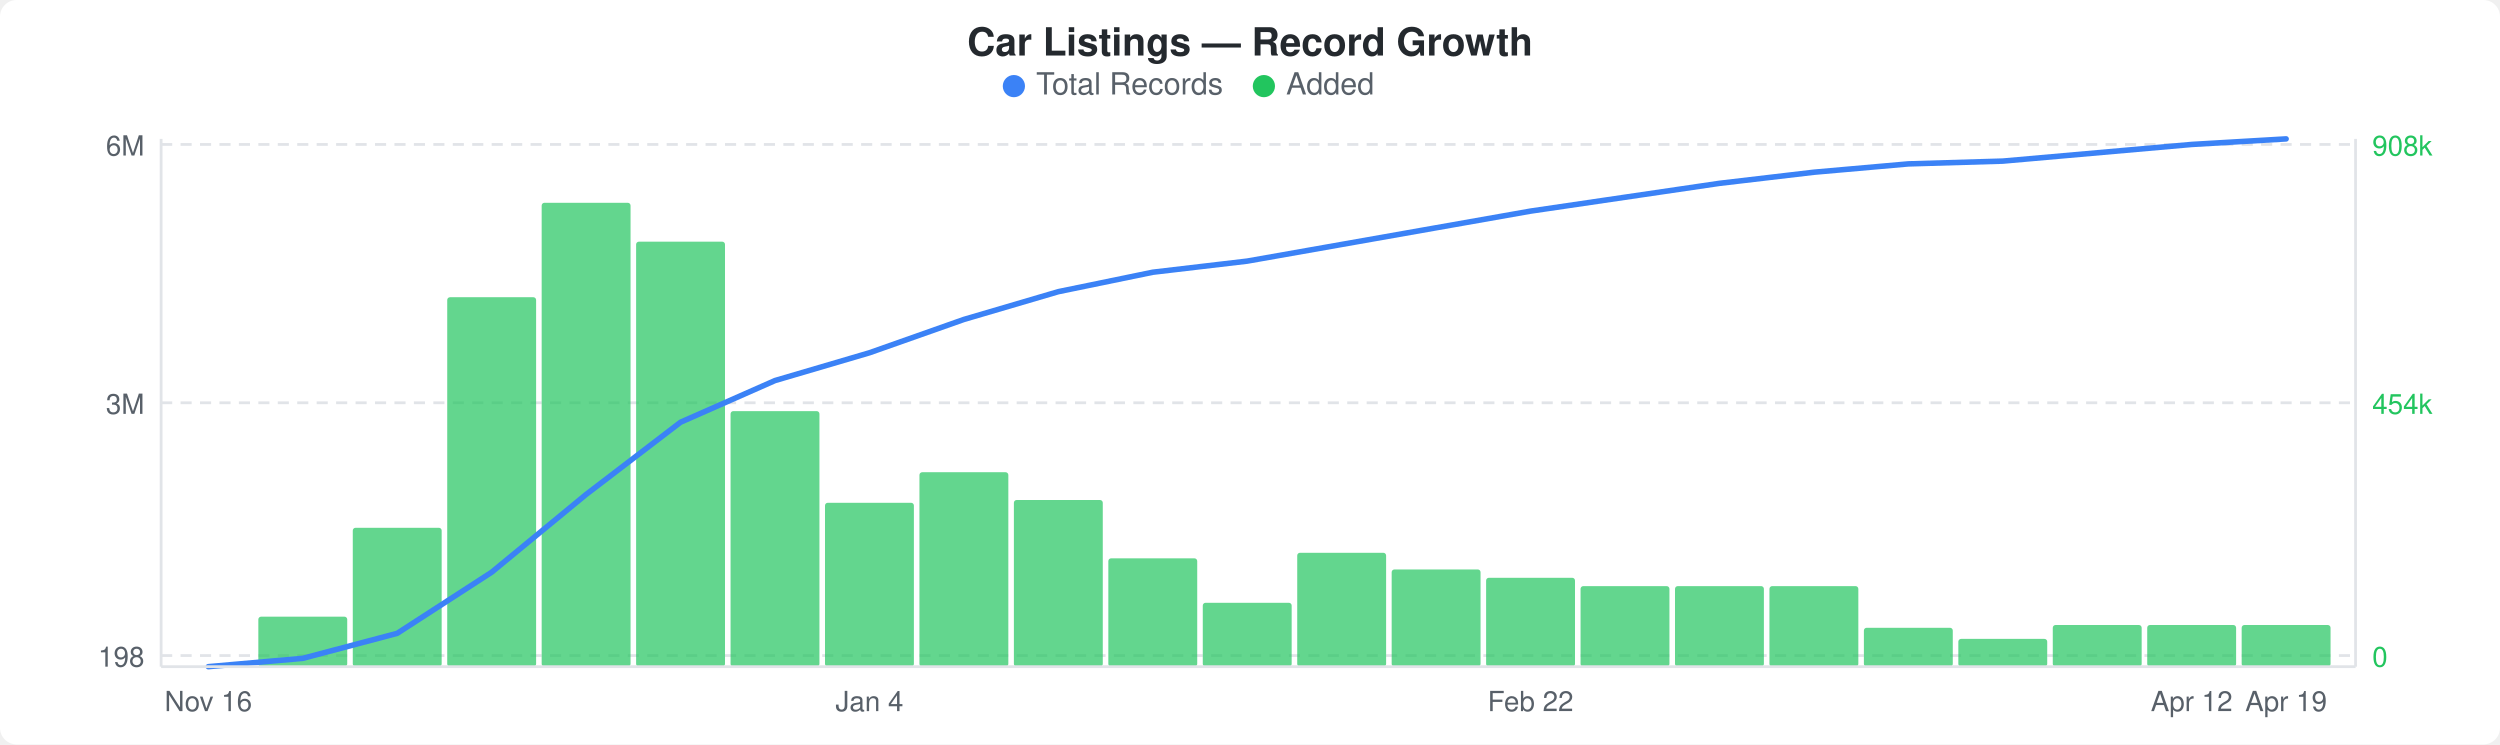
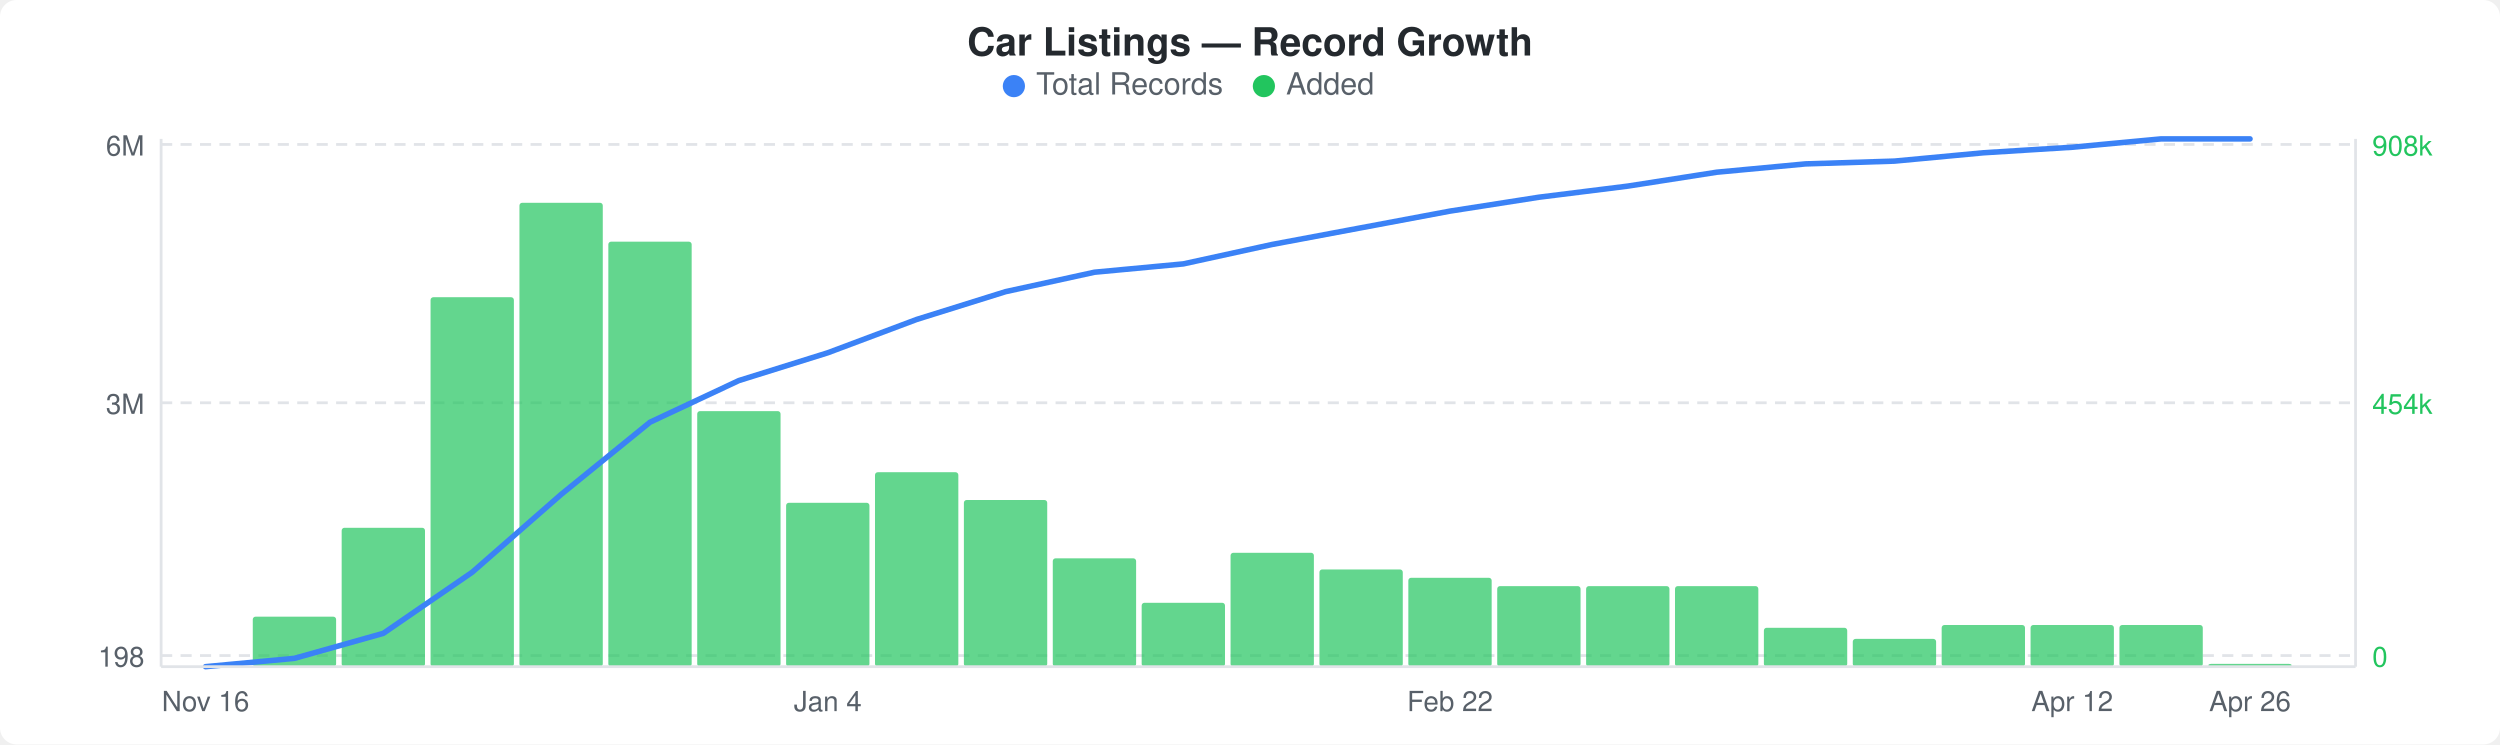
<svg xmlns="http://www.w3.org/2000/svg" width="900" height="268" viewBox="0 0 900 268">
  <rect width="900" height="268" fill="#ffffff" rx="6" ry="6" />
  <text x="450" y="20" text-anchor="middle" font-family="-apple-system, BlinkMacSystemFont, &quot;Segoe UI&quot;, Helvetica, Arial, sans-serif" font-size="14" font-weight="600" fill="#24292e">Car Listings — Record Growth</text>
  <circle cx="365" cy="31" r="4" fill="#3b82f6" />
  <text x="373" y="34" font-family="-apple-system, BlinkMacSystemFont, &quot;Segoe UI&quot;, Helvetica, Arial, sans-serif" font-size="11" fill="#586069">Total Records</text>
  <circle cx="455" cy="31" r="4" fill="#22c55e" />
  <text x="463" y="34" font-family="-apple-system, BlinkMacSystemFont, &quot;Segoe UI&quot;, Helvetica, Arial, sans-serif" font-size="11" fill="#586069">Added</text>
  <line x1="58" y1="52" x2="848" y2="52" stroke="#e1e4e8" stroke-width="1" stroke-dasharray="4,3" />
  <line x1="58" y1="145" x2="848" y2="145" stroke="#e1e4e8" stroke-width="1" stroke-dasharray="4,3" />
  <line x1="58" y1="236" x2="848" y2="236" stroke="#e1e4e8" stroke-width="1" stroke-dasharray="4,3" />
-   <rect x="93" y="222" width="32" height="18" rx="1" fill="#22c55eb3" />
-   <rect x="127" y="190" width="32" height="50" rx="1" fill="#22c55eb3" />
-   <rect x="161" y="107" width="32" height="133" rx="1" fill="#22c55eb3" />
-   <rect x="195" y="73" width="32" height="167" rx="1" fill="#22c55eb3" />
-   <rect x="229" y="87" width="32" height="153" rx="1" fill="#22c55eb3" />
-   <rect x="263" y="148" width="32" height="92" rx="1" fill="#22c55eb3" />
-   <rect x="297" y="181" width="32" height="59" rx="1" fill="#22c55eb3" />
-   <rect x="331" y="170" width="32" height="70" rx="1" fill="#22c55eb3" />
-   <rect x="365" y="180" width="32" height="60" rx="1" fill="#22c55eb3" />
-   <rect x="399" y="201" width="32" height="39" rx="1" fill="#22c55eb3" />
-   <rect x="433" y="217" width="32" height="23" rx="1" fill="#22c55eb3" />
-   <rect x="467" y="199" width="32" height="41" rx="1" fill="#22c55eb3" />
-   <rect x="501" y="205" width="32" height="35" rx="1" fill="#22c55eb3" />
-   <rect x="535" y="208" width="32" height="32" rx="1" fill="#22c55eb3" />
-   <rect x="569" y="211" width="32" height="29" rx="1" fill="#22c55eb3" />
-   <rect x="603" y="211" width="32" height="29" rx="1" fill="#22c55eb3" />
-   <rect x="637" y="211" width="32" height="29" rx="1" fill="#22c55eb3" />
-   <rect x="671" y="226" width="32" height="14" rx="1" fill="#22c55eb3" />
-   <rect x="705" y="230" width="32" height="10" rx="1" fill="#22c55eb3" />
-   <rect x="739" y="225" width="32" height="15" rx="1" fill="#22c55eb3" />
-   <rect x="773" y="225" width="32" height="15" rx="1" fill="#22c55eb3" />
-   <rect x="807" y="225" width="32" height="15" rx="1" fill="#22c55eb3" />
-   <polyline points="75,240 109,237 143,228 177,206 211,178 245,152 279,137 313,127 347,115 381,105 415,98 449,94 483,88 517,82 551,76 585,71 619,66 653,62 687,59 721,58 755,55 789,52 823,50" fill="none" stroke="#3b82f6" stroke-width="2" stroke-linejoin="round" stroke-linecap="round" />
+   <rect x="91" y="222" width="30" height="18" rx="1" fill="#22c55eb3" />
+   <rect x="123" y="190" width="30" height="50" rx="1" fill="#22c55eb3" />
+   <rect x="155" y="107" width="30" height="133" rx="1" fill="#22c55eb3" />
+   <rect x="187" y="73" width="30" height="167" rx="1" fill="#22c55eb3" />
+   <rect x="219" y="87" width="30" height="153" rx="1" fill="#22c55eb3" />
+   <rect x="251" y="148" width="30" height="92" rx="1" fill="#22c55eb3" />
+   <rect x="283" y="181" width="30" height="59" rx="1" fill="#22c55eb3" />
+   <rect x="315" y="170" width="30" height="70" rx="1" fill="#22c55eb3" />
+   <rect x="347" y="180" width="30" height="60" rx="1" fill="#22c55eb3" />
+   <rect x="379" y="201" width="30" height="39" rx="1" fill="#22c55eb3" />
+   <rect x="411" y="217" width="30" height="23" rx="1" fill="#22c55eb3" />
+   <rect x="443" y="199" width="30" height="41" rx="1" fill="#22c55eb3" />
+   <rect x="475" y="205" width="30" height="35" rx="1" fill="#22c55eb3" />
+   <rect x="507" y="208" width="30" height="32" rx="1" fill="#22c55eb3" />
+   <rect x="539" y="211" width="30" height="29" rx="1" fill="#22c55eb3" />
+   <rect x="571" y="211" width="30" height="29" rx="1" fill="#22c55eb3" />
+   <rect x="603" y="211" width="30" height="29" rx="1" fill="#22c55eb3" />
+   <rect x="635" y="226" width="30" height="14" rx="1" fill="#22c55eb3" />
+   <rect x="667" y="230" width="30" height="10" rx="1" fill="#22c55eb3" />
+   <rect x="699" y="225" width="30" height="15" rx="1" fill="#22c55eb3" />
+   <rect x="731" y="225" width="30" height="15" rx="1" fill="#22c55eb3" />
+   <rect x="763" y="225" width="30" height="15" rx="1" fill="#22c55eb3" />
+   <rect x="795" y="239" width="30" height="1" rx="1" fill="#22c55eb3" />
+   <polyline points="74,240 106,237 138,228 170,206 202,178 234,152 266,137 298,127 330,115 362,105 394,98 426,95 458,88 490,82 522,76 554,71 586,67 618,62 650,59 682,58 714,55 746,53 778,50 810,50" fill="none" stroke="#3b82f6" stroke-width="2" stroke-linejoin="round" stroke-linecap="round" />
  <text x="52" y="56" text-anchor="end" font-family="-apple-system, BlinkMacSystemFont, &quot;Segoe UI&quot;, Helvetica, Arial, sans-serif" font-size="10" fill="#586069">6M</text>
  <text x="52" y="149" text-anchor="end" font-family="-apple-system, BlinkMacSystemFont, &quot;Segoe UI&quot;, Helvetica, Arial, sans-serif" font-size="10" fill="#586069">3M</text>
  <text x="52" y="240" text-anchor="end" font-family="-apple-system, BlinkMacSystemFont, &quot;Segoe UI&quot;, Helvetica, Arial, sans-serif" font-size="10" fill="#586069">198</text>
  <text x="854" y="56" text-anchor="start" font-family="-apple-system, BlinkMacSystemFont, &quot;Segoe UI&quot;, Helvetica, Arial, sans-serif" font-size="10" fill="#22c55e">908k</text>
  <text x="854" y="149" text-anchor="start" font-family="-apple-system, BlinkMacSystemFont, &quot;Segoe UI&quot;, Helvetica, Arial, sans-serif" font-size="10" fill="#22c55e">454k</text>
  <text x="854" y="240" text-anchor="start" font-family="-apple-system, BlinkMacSystemFont, &quot;Segoe UI&quot;, Helvetica, Arial, sans-serif" font-size="10" fill="#22c55e">0</text>
  <line x1="58" y1="50" x2="58" y2="240" stroke="#e1e4e8" stroke-width="1" />
  <line x1="58" y1="240" x2="848" y2="240" stroke="#e1e4e8" stroke-width="1" />
  <line x1="848" y1="50" x2="848" y2="240" stroke="#e1e4e8" stroke-width="1" />
-   <text x="75" y="256" text-anchor="middle" font-family="-apple-system, BlinkMacSystemFont, &quot;Segoe UI&quot;, Helvetica, Arial, sans-serif" font-size="10" fill="#586069">Nov 16</text>
-   <text x="313" y="256" text-anchor="middle" font-family="-apple-system, BlinkMacSystemFont, &quot;Segoe UI&quot;, Helvetica, Arial, sans-serif" font-size="10" fill="#586069">Jan 4</text>
-   <text x="551" y="256" text-anchor="middle" font-family="-apple-system, BlinkMacSystemFont, &quot;Segoe UI&quot;, Helvetica, Arial, sans-serif" font-size="10" fill="#586069">Feb 22</text>
-   <text x="789" y="256" text-anchor="middle" font-family="-apple-system, BlinkMacSystemFont, &quot;Segoe UI&quot;, Helvetica, Arial, sans-serif" font-size="10" fill="#586069">Apr 12</text>
-   <text x="823" y="256" text-anchor="middle" font-family="-apple-system, BlinkMacSystemFont, &quot;Segoe UI&quot;, Helvetica, Arial, sans-serif" font-size="10" fill="#586069">Apr 19</text>
+   <text x="74" y="256" text-anchor="middle" font-family="-apple-system, BlinkMacSystemFont, &quot;Segoe UI&quot;, Helvetica, Arial, sans-serif" font-size="10" fill="#586069">Nov 16</text>
+   <text x="298" y="256" text-anchor="middle" font-family="-apple-system, BlinkMacSystemFont, &quot;Segoe UI&quot;, Helvetica, Arial, sans-serif" font-size="10" fill="#586069">Jan 4</text>
+   <text x="522" y="256" text-anchor="middle" font-family="-apple-system, BlinkMacSystemFont, &quot;Segoe UI&quot;, Helvetica, Arial, sans-serif" font-size="10" fill="#586069">Feb 22</text>
+   <text x="746" y="256" text-anchor="middle" font-family="-apple-system, BlinkMacSystemFont, &quot;Segoe UI&quot;, Helvetica, Arial, sans-serif" font-size="10" fill="#586069">Apr 12</text>
+   <text x="810" y="256" text-anchor="middle" font-family="-apple-system, BlinkMacSystemFont, &quot;Segoe UI&quot;, Helvetica, Arial, sans-serif" font-size="10" fill="#586069">Apr 26</text>
</svg>
